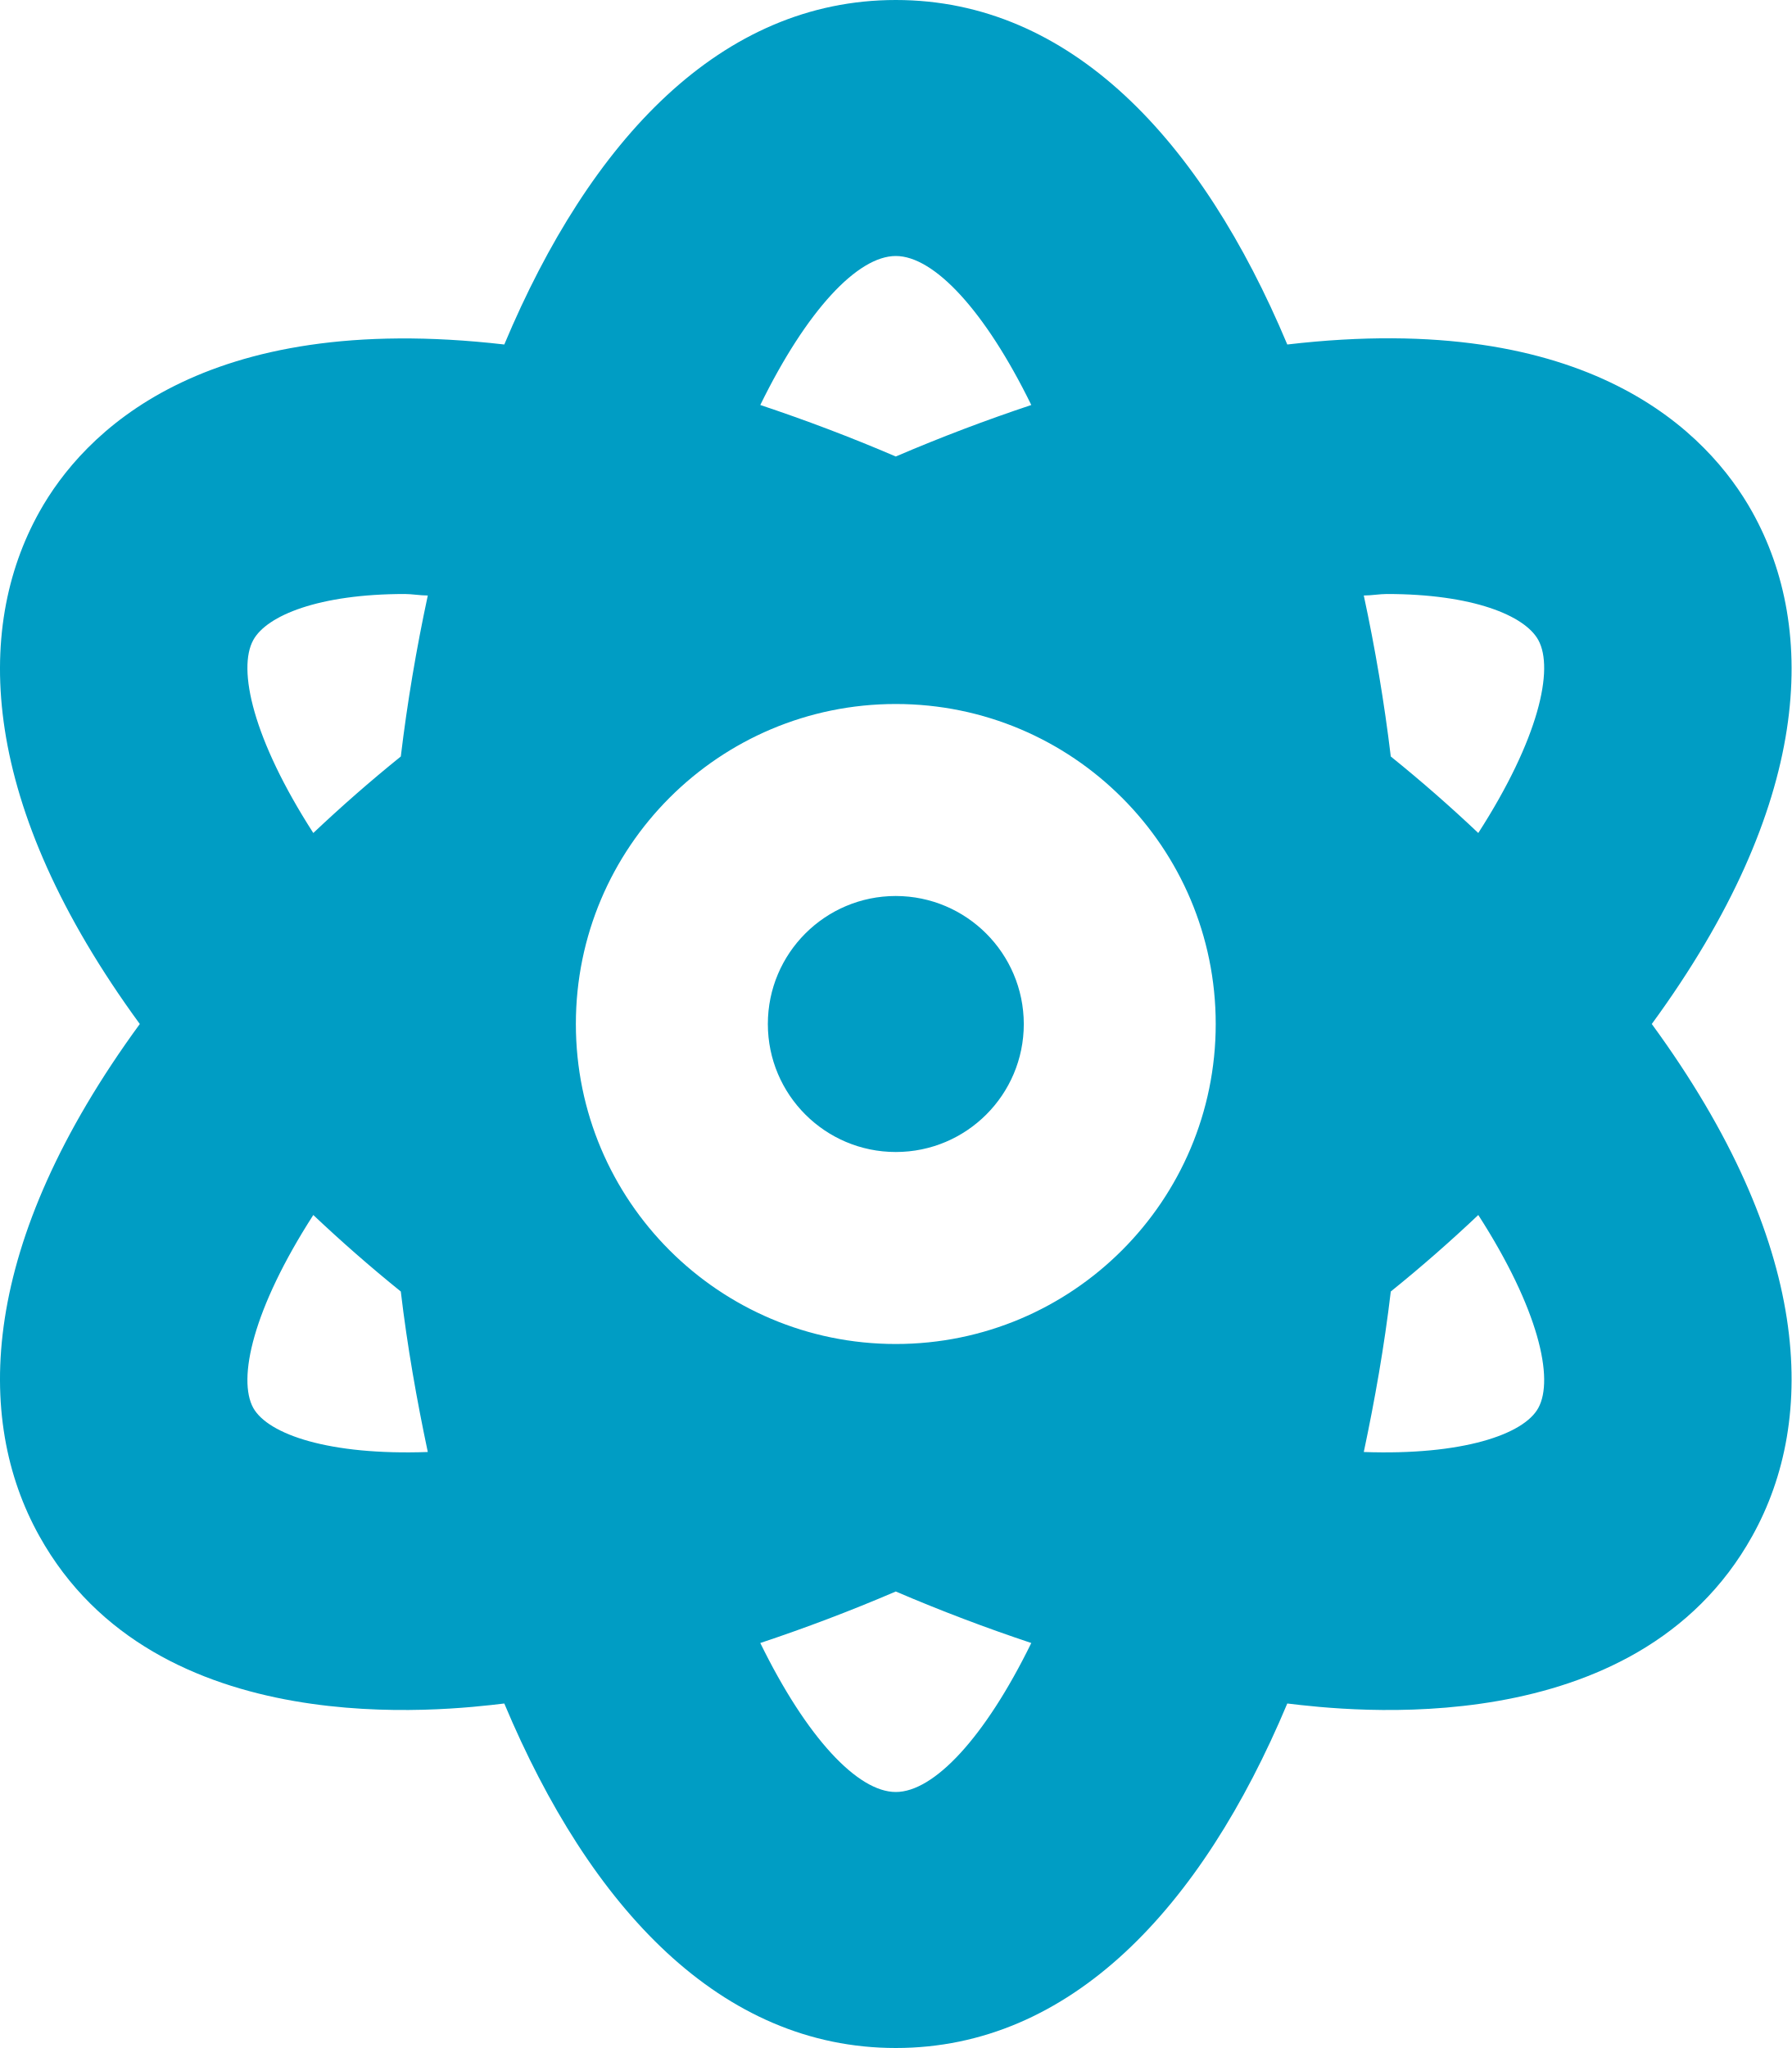
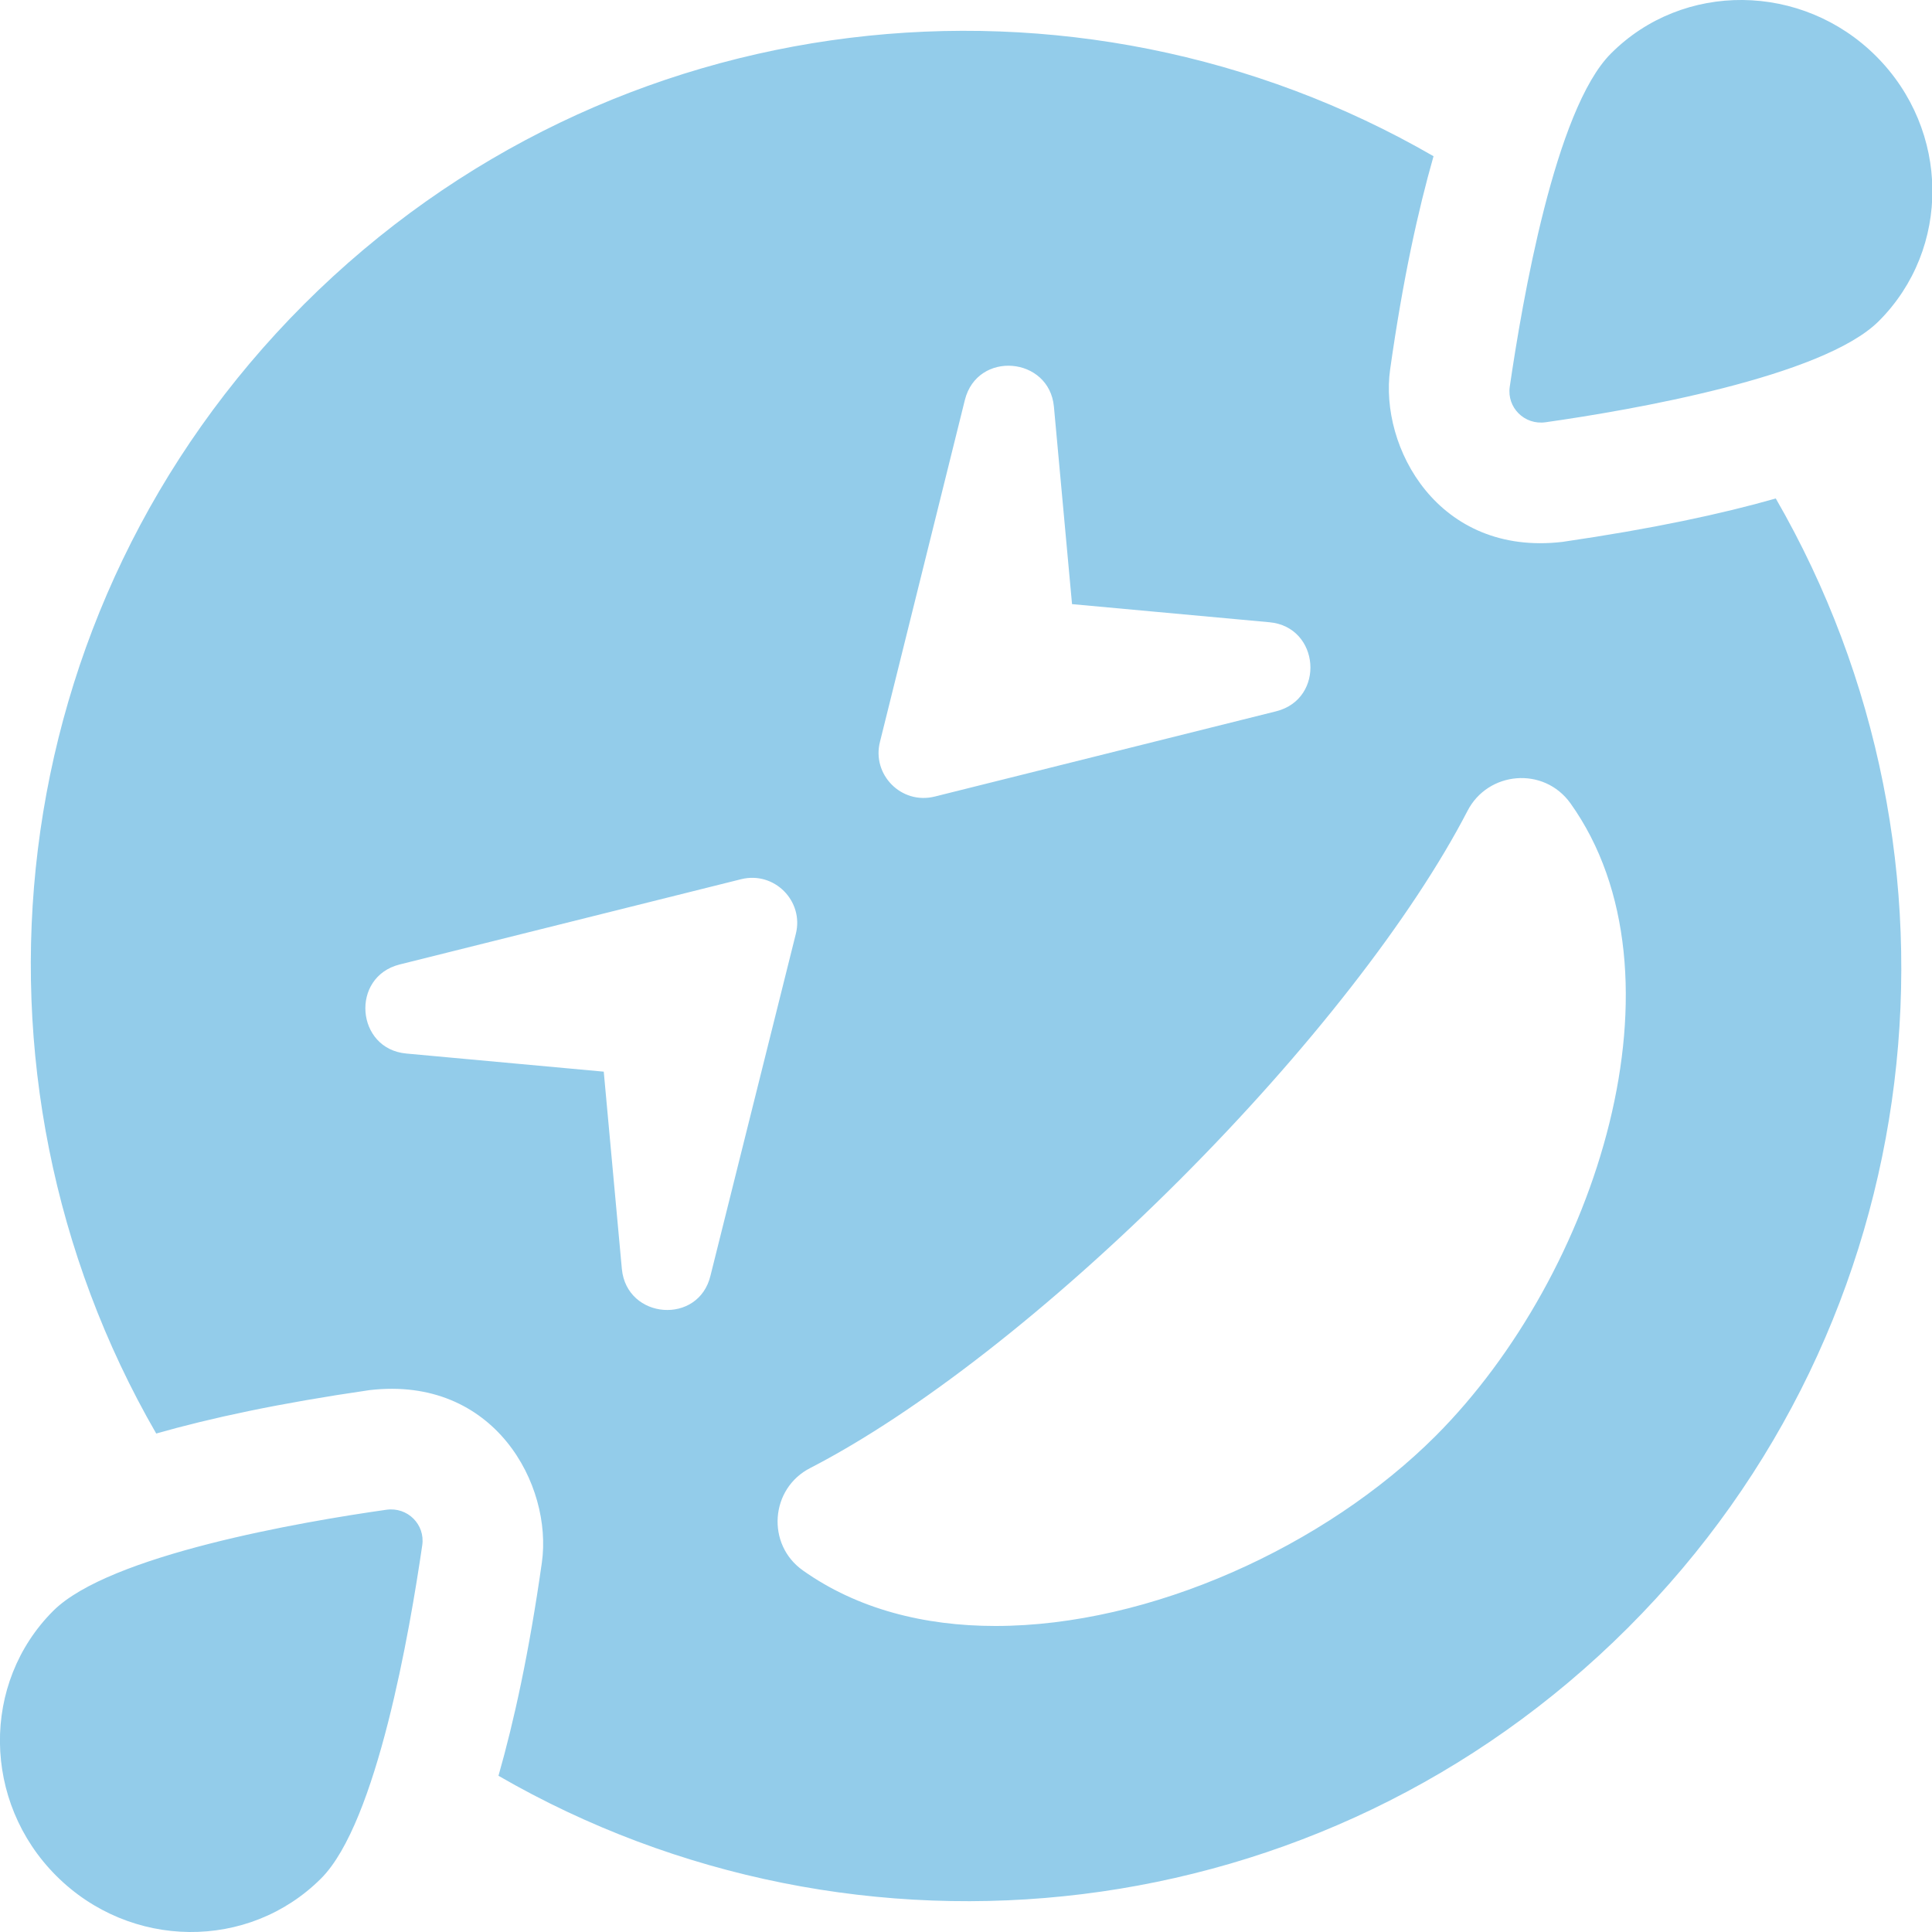
- <svg xmlns="http://www.w3.org/2000/svg" style="fill:#009DC4;" viewBox="0 0 448 512">
-   <path d="M223.999,224a32,32,0,1,0,32.008,32A32.064,32.064,0,0,0,223.999,224Zm214.172-96c-10.877-19.5-40.51-50.75-116.275-41.875C300.392,34.875,267.634,0,223.999,0s-76.391,34.875-97.897,86.125C50.337,77.375,20.706,108.5,9.829,128-6.55,157.375-5.175,201.125,34.958,256-5.175,310.875-6.55,354.625,9.829,384c29.131,52.375,101.647,43.625,116.273,41.875C147.608,477.125,180.364,512,223.999,512s76.393-34.875,97.897-86.125c14.629,1.75,87.145,10.5,116.275-41.875C454.55,354.625,453.175,310.875,413.04,256,453.175,201.125,454.55,157.375,438.171,128ZM63.339,352c-4-7.25-.125-24.75,15.004-48.25,6.877,6.5,14.129,12.875,21.881,19.125,1.625,13.75,4,27.125,6.75,40.125C82.345,363.875,67.091,358.625,63.339,352Zm36.885-162.875c-7.752,6.25-15.004,12.625-21.881,19.125-15.129-23.5-19.004-41-15.004-48.25,3.377-6.125,16.379-11.5,37.885-11.5,1.75,0,3.875.375,5.75.375C104.099,162.25,101.849,175.625,100.224,189.125ZM223.999,64c9.502,0,22.256,13.5,33.883,37.25-11.252,3.75-22.504,8-33.883,12.875-11.377-4.875-22.629-9.125-33.883-12.875C201.745,77.5,214.497,64,223.999,64Zm0,384c-9.502,0-22.254-13.5-33.883-37.25,11.254-3.75,22.506-8,33.883-12.875C235.378,402.75,246.63,407,257.882,410.75,246.255,434.5,233.501,448,223.999,448Zm0-112a80,80,0,1,1,80-80A80,80,0,0,1,223.999,336ZM384.659,352c-3.625,6.625-19.004,11.875-43.635,11,2.752-13,5.127-26.375,6.752-40.125,7.752-6.25,15.004-12.625,21.879-19.125C384.784,327.25,388.659,344.75,384.659,352ZM369.655,208.25c-6.875-6.5-14.127-12.875-21.879-19.125-1.625-13.5-3.875-26.875-6.752-40.25,1.875,0,4.002-.375,5.752-.375,21.504,0,34.508,5.375,37.883,11.5C388.659,167.25,384.784,184.75,369.655,208.25Z" />
+ <svg xmlns="http://www.w3.org/2000/svg" style="fill:#93CCEA;" viewBox="0 0 512 512">
+   <path d="M409.6 111.9c22.6-3.2 73.5-12 88.3-26.8 19.2-19.2 18.9-50.6-.7-70.2S446-5 426.9 14.2c-14.8 14.8-23.5 65.7-26.8 88.3-.8 5.5 3.9 10.2 9.5 9.4zM102.4 400.1c-22.6 3.2-73.5 12-88.3 26.8-19.1 19.1-18.8 50.6.8 70.2s51 19.9 70.2.7c14.8-14.8 23.5-65.7 26.8-88.3.8-5.5-3.9-10.2-9.5-9.4zm311.7-256.5c-33 3.9-48.6-25.1-45.7-45.7 3.4-24 7.4-42.1 11.5-56.5C285.1-13.4 161.8-.5 80.6 80.6-.5 161.7-13.4 285 41.4 379.9c14.4-4.1 32.4-8 56.5-11.5 33.2-3.9 48.6 25.2 45.7 45.7-3.4 24-7.4 42.1-11.5 56.5 94.8 54.8 218.1 41.9 299.3-39.2s94-204.4 39.2-299.3c-14.4 4.1-32.5 8-56.5 11.5zM255.7 106c3.3-13.2 22.4-11.5 23.6 1.8l4.8 52.3 52.3 4.8c13.4 1.2 14.9 20.3 1.8 23.6l-90.5 22.6c-8.9 2.2-16.7-5.9-14.5-14.5l22.5-90.6zm-90.9 230.3L160 284l-52.3-4.8c-13.4-1.2-14.9-20.3-1.8-23.6l90.5-22.6c8.8-2.2 16.7 5.8 14.5 14.5L188.3 338c-3.1 13.2-22.2 11.7-23.5-1.7zm215.7 44.2c-29.3 29.3-75.7 50.4-116.7 50.4-18.9 0-36.6-4.5-51-14.7-9.8-6.9-8.7-21.8 2-27.2 28.3-14.6 63.9-42.4 97.8-76.3s61.7-69.6 76.3-97.8c5.4-10.5 20.2-11.9 27.3-2 32.3 45.3 7.1 124.7-35.7 167.6z" />
</svg>
